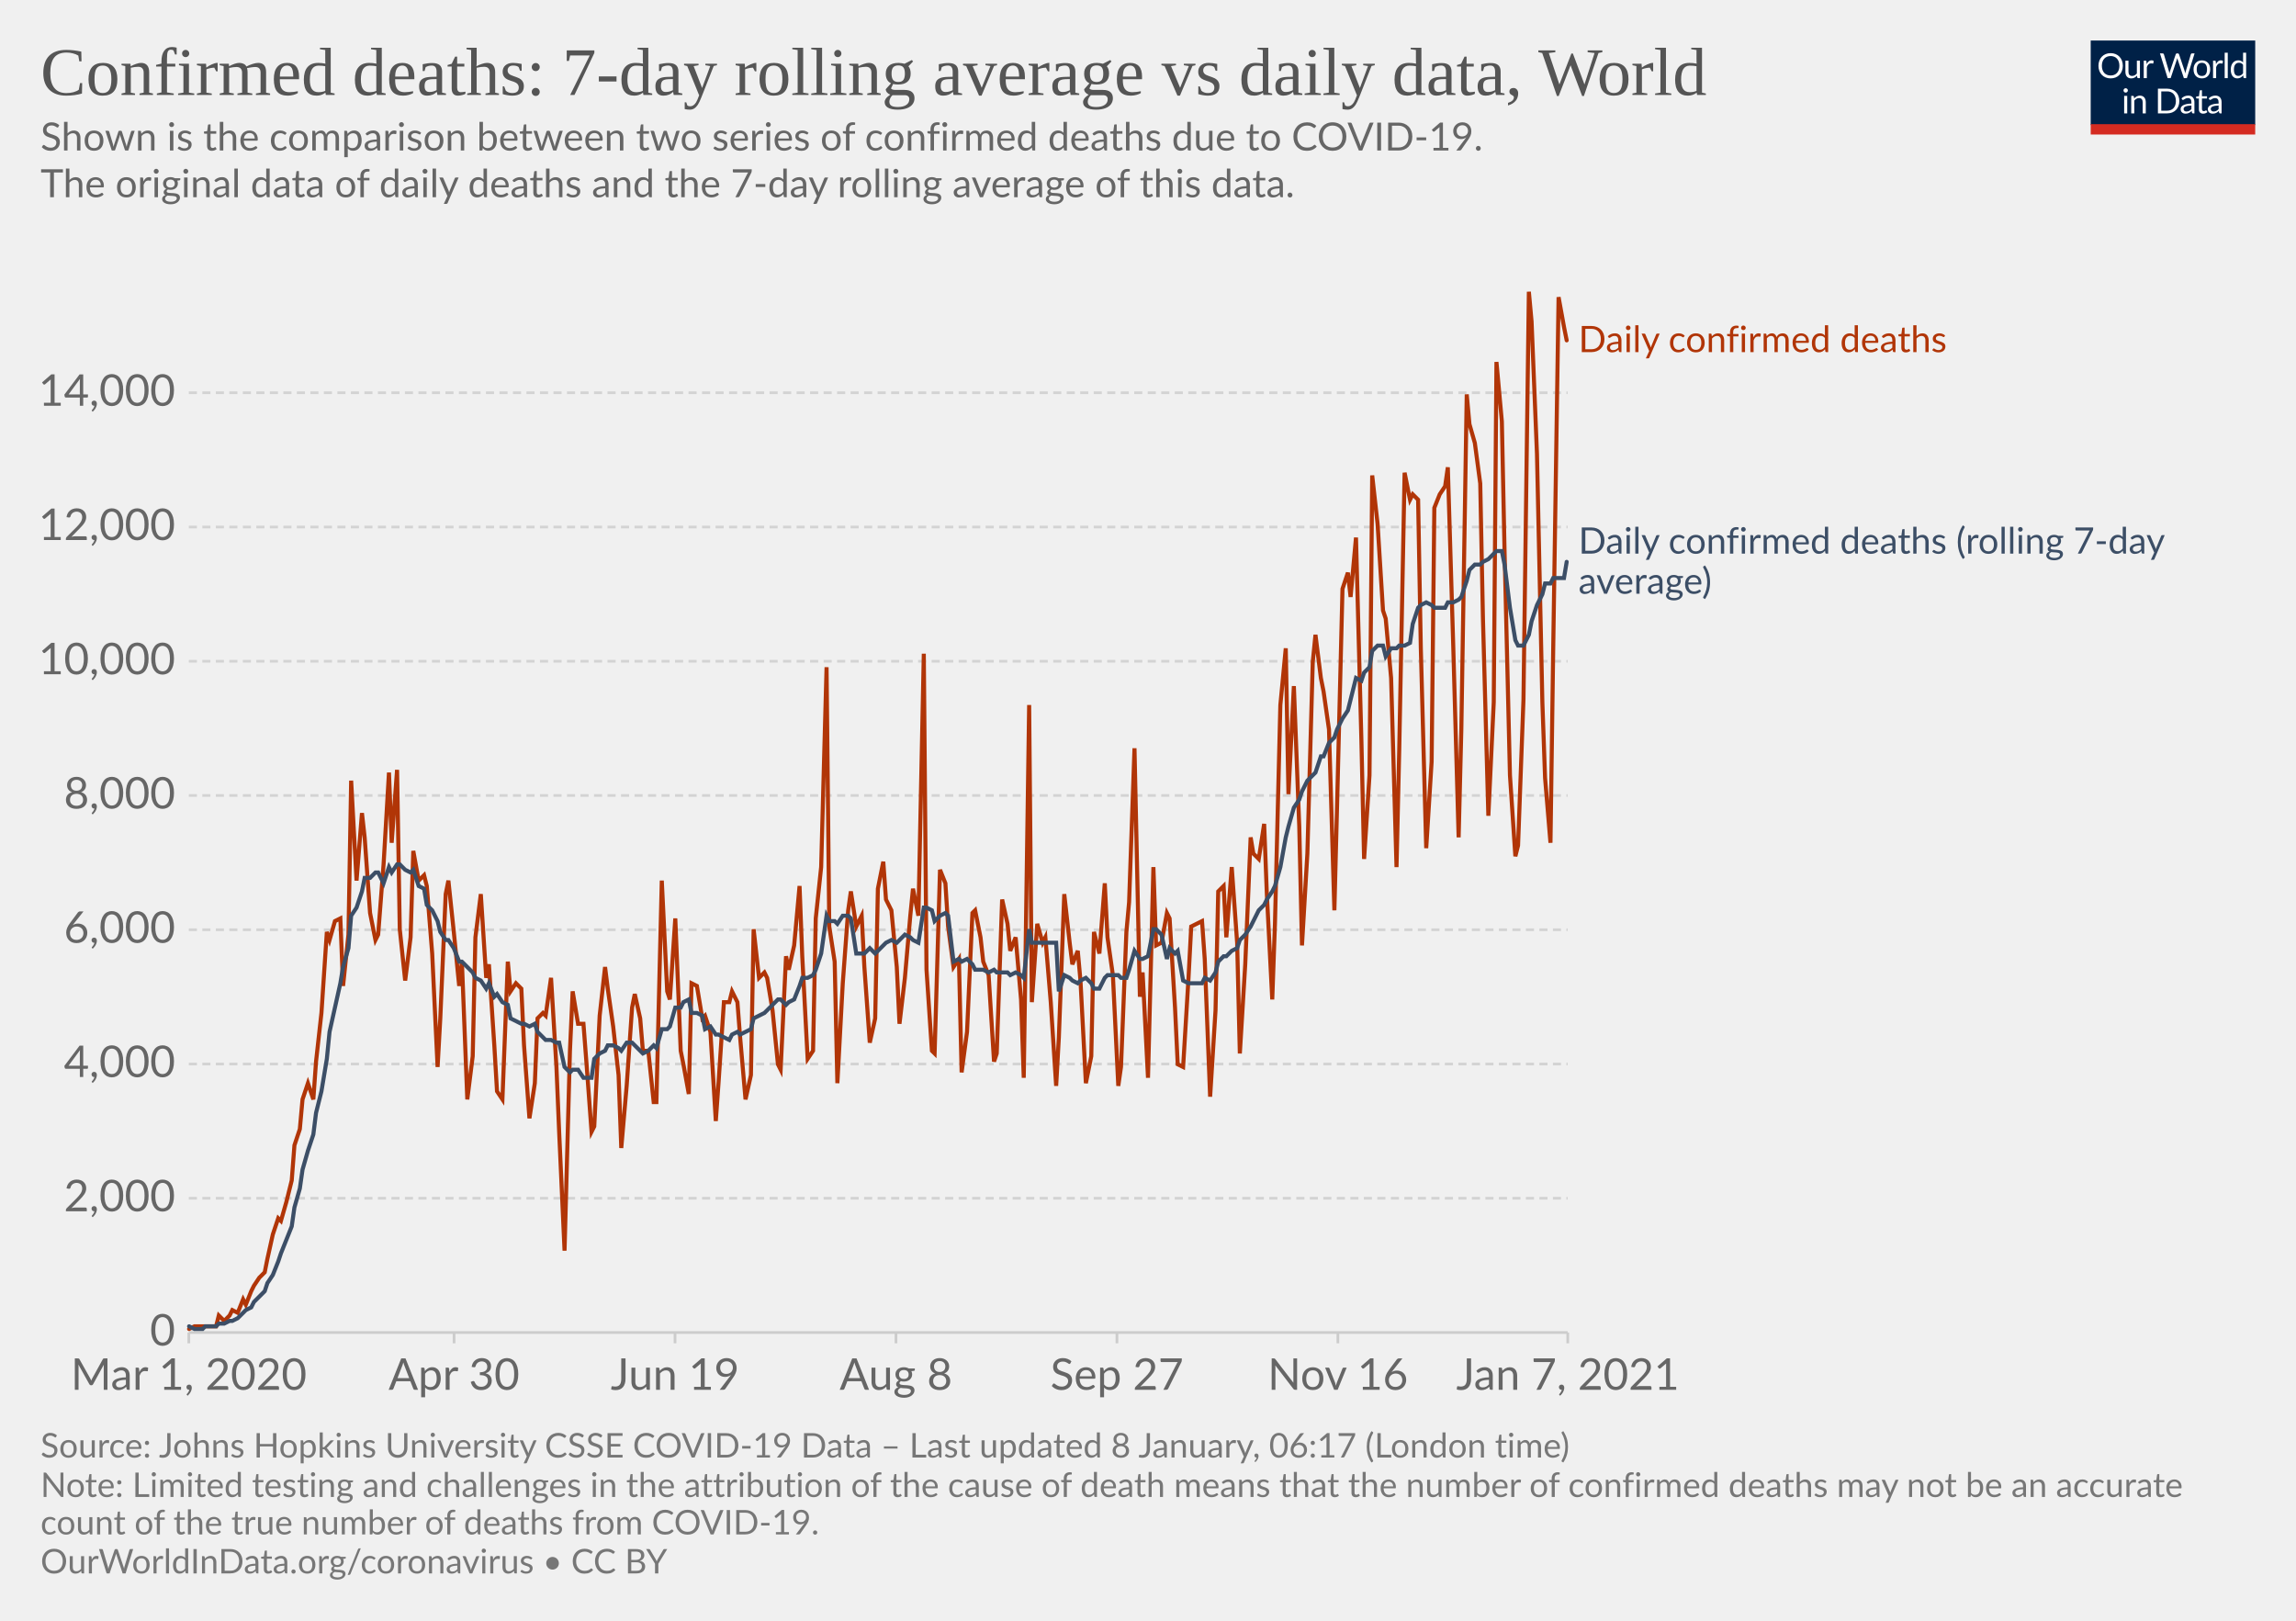
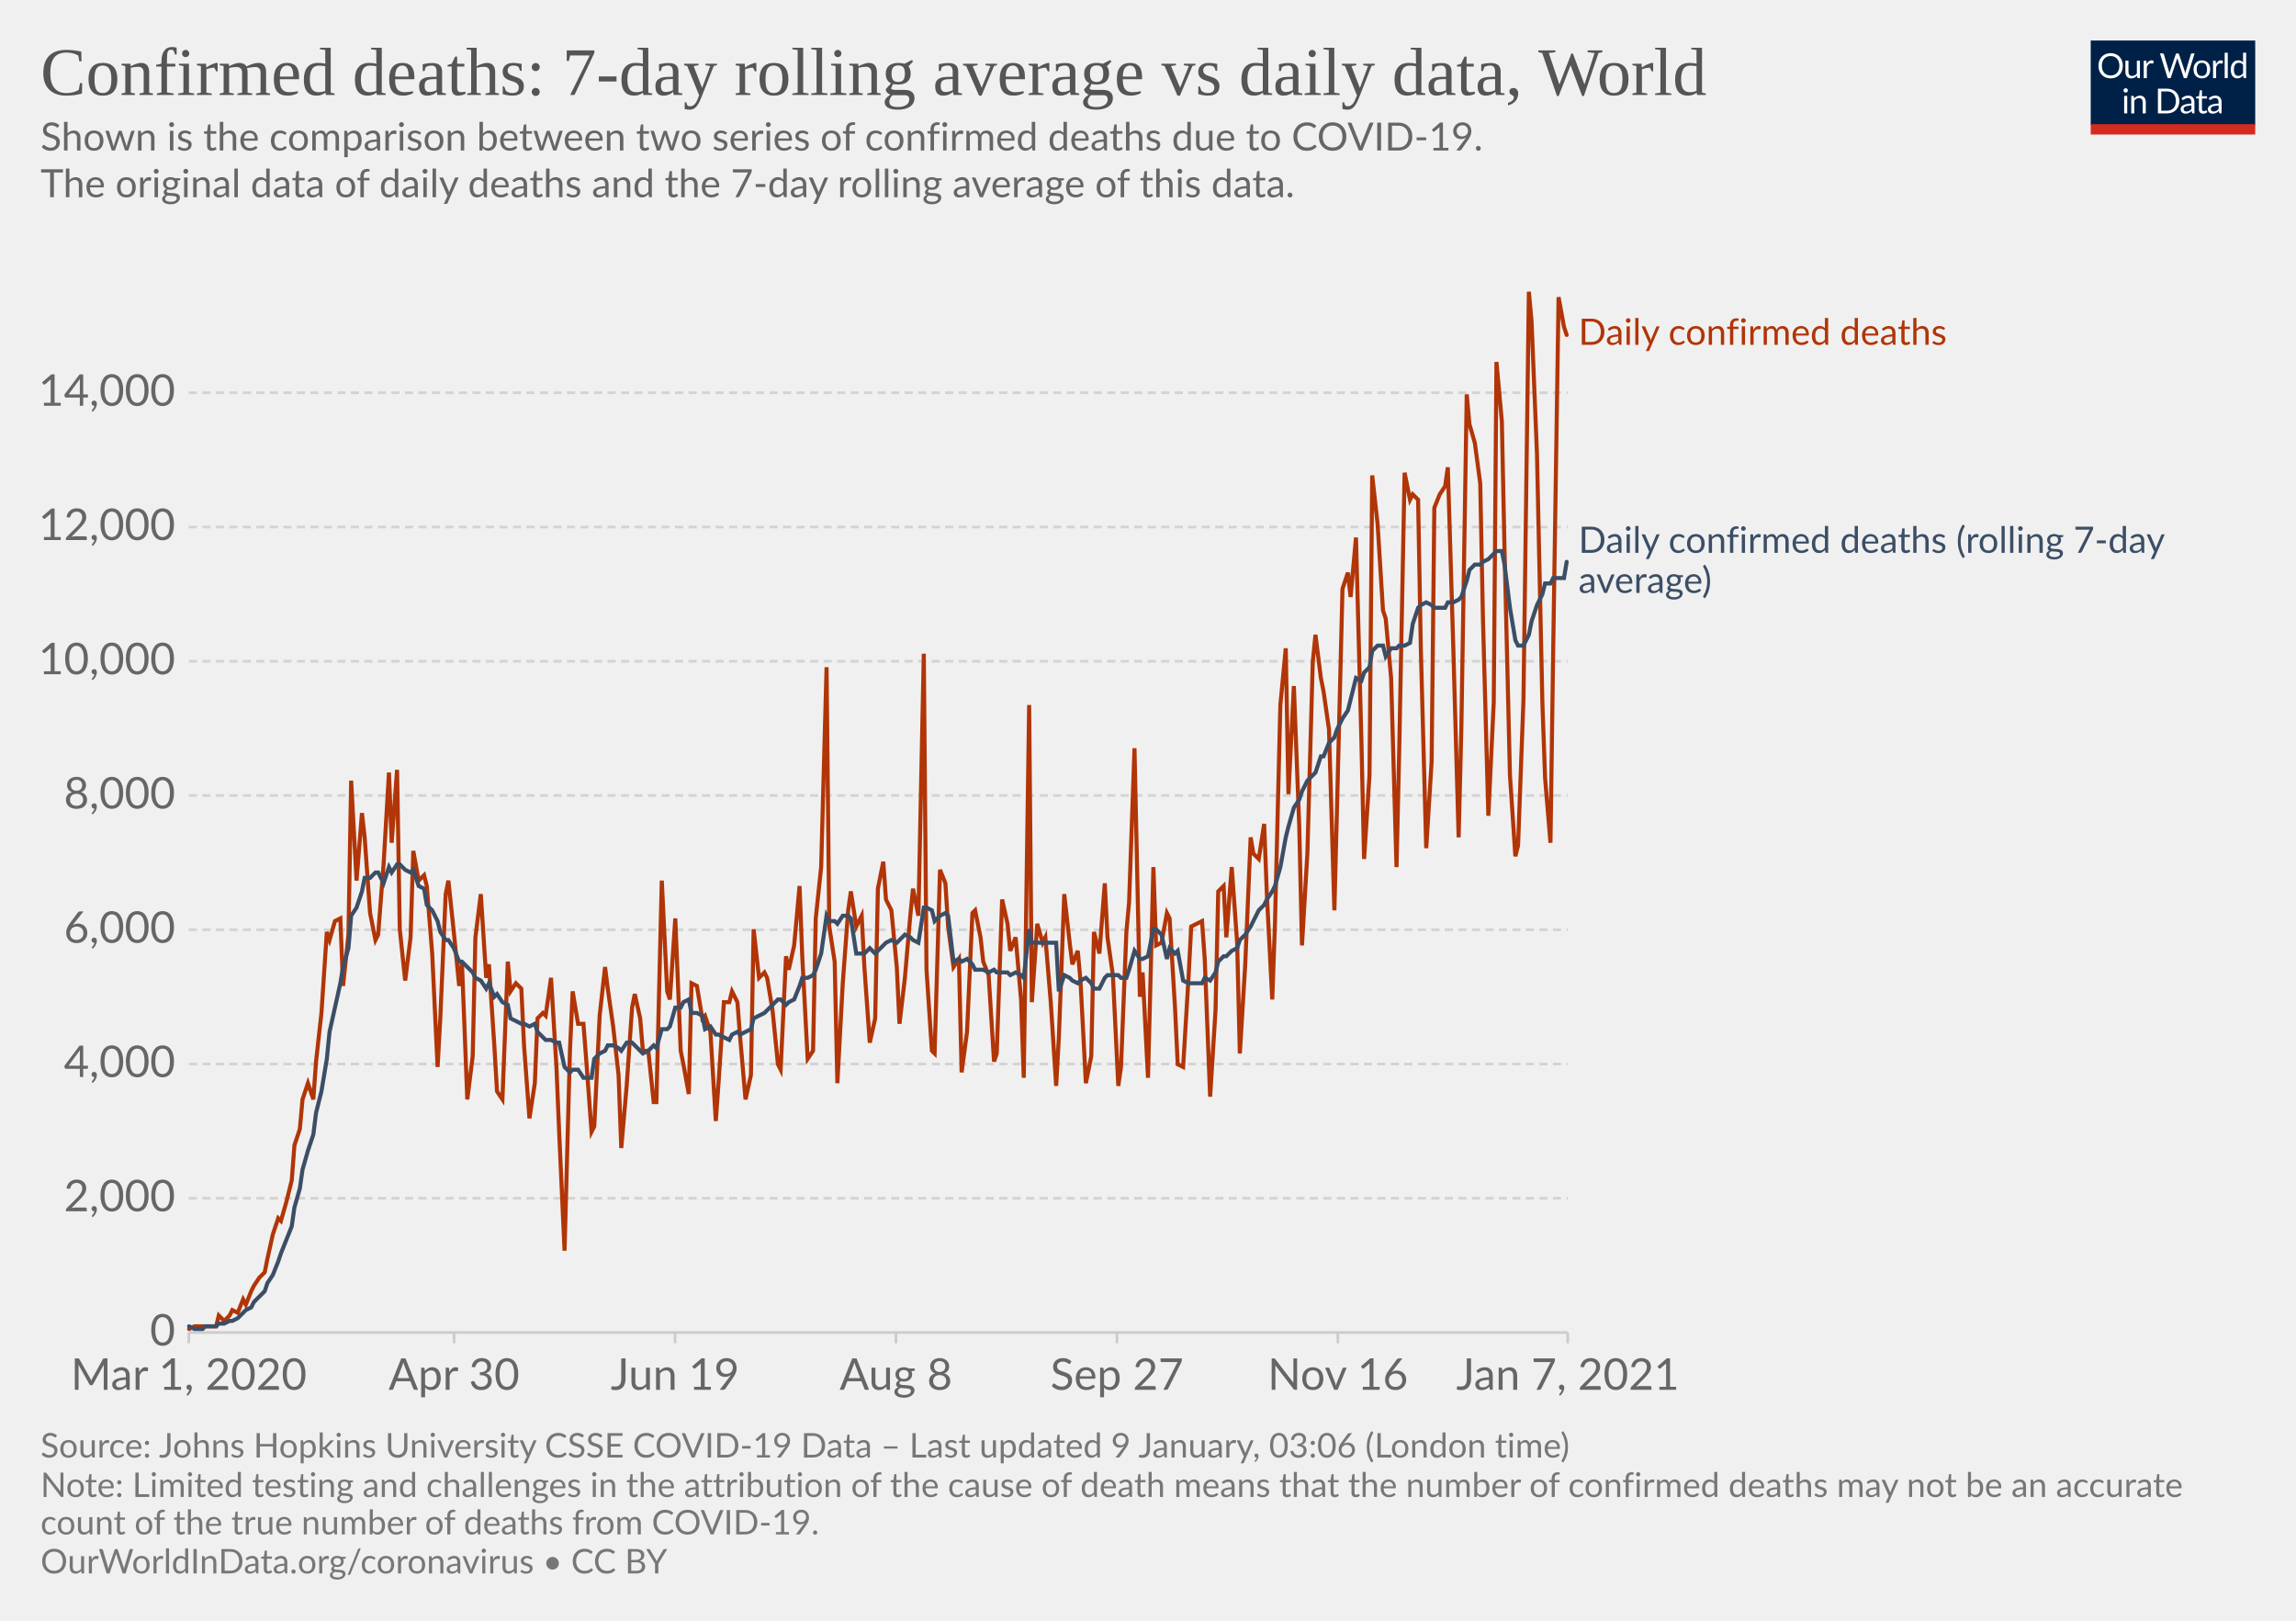
<svg xmlns="http://www.w3.org/2000/svg" version="1.1" style="background-color:#fff;-webkit-font-smoothing:antialiased" width="850" height="600" viewBox="0 0 850 600" font-family="Lato,'Helvetica Neue',Helvetica,Arial,sans-serif" font-size="18" text-rendering="optimizeLegibility">
  <g class="HeaderView">
    <g transform="matrix(.29 0 0 .29 774 15)">
      <svg width="210" height="120" viewBox="0 0 210 120" fill="none">
        <g clip-path="url(#clip0)">
          <path d="M0 0h210v107.89H0V0z" fill="#002147" />
          <path d="M40.98 32.25c0 2.36-.38 4.53-1.12 6.51a14.26 14.26 0 01-8.1 8.4c-1.9.78-4.02 1.17-6.34 1.17a16.6 16.6 0 01-6.33-1.17 14.31 14.31 0 01-8.08-8.4 18.29 18.29 0 01-1.12-6.51c0-2.36.38-4.53 1.12-6.5.75-1.97 1.8-3.67 3.17-5.1a14.32 14.32 0 014.9-3.34c1.92-.8 4.03-1.19 6.34-1.19 2.32 0 4.43.4 6.34 1.19 1.92.8 3.56 1.9 4.93 3.34a14.87 14.87 0 013.17 5.1 18.1 18.1 0 011.12 6.5zm-4.38 0c0-1.94-.26-3.68-.8-5.22a10.91 10.91 0 00-2.24-3.89 9.68 9.68 0 00-3.52-2.46 11.95 11.95 0 00-4.62-.86c-1.68 0-3.21.28-4.6.86a9.88 9.88 0 00-3.54 2.46 10.91 10.91 0 00-2.24 3.9c-.53 1.53-.8 3.27-.8 5.2 0 1.94.27 3.68.8 5.22a11.17 11.17 0 002.24 3.9 10.01 10.01 0 003.55 2.44c1.38.56 2.9.83 4.6.83s3.24-.27 4.61-.83a9.8 9.8 0 003.52-2.44 11.17 11.17 0 002.25-3.9c.53-1.54.8-3.28.8-5.21zm26.22-6.54V48H60.5c-.56 0-.9-.27-1.05-.81l-.31-2.4a12.45 12.45 0 01-3.26 2.6c-1.2.64-2.58.96-4.13.96-1.22 0-2.3-.2-3.24-.6a6.52 6.52 0 01-2.33-1.7 7.37 7.37 0 01-1.43-2.67c-.3-1.04-.46-2.2-.46-3.45V25.7h3.91v14.22c0 1.68.38 2.99 1.15 3.91.77.93 1.96 1.39 3.54 1.39 1.16 0 2.24-.27 3.23-.82a10.42 10.42 0 002.8-2.28V25.7h3.91zm8.61 4.47a9.94 9.94 0 012.6-3.56 5.64 5.64 0 013.76-1.3c.47 0 .92.05 1.34.15.44.1.83.27 1.17.49l-.3 2.92c-.09.37-.3.55-.66.55-.2 0-.5-.04-.9-.13a6.21 6.21 0 00-3.24.18 4.23 4.23 0 00-1.47.92c-.42.4-.81.9-1.17 1.5-.33.58-.64 1.26-.92 2.02V48H67.7V25.71h2.25c.42 0 .72.08.88.25.16.16.27.44.33.83l.26 3.39zm61.16-13.7L122.75 48h-3.82l-7.99-24.05a21.95 21.95 0 01-.42-1.58 38.36 38.36 0 01-.44 1.58L102.05 48h-3.83L88.4 16.47h3.54c.38 0 .7.1.95.29.26.2.43.43.5.73l6.52 21.9.28 1.28.29 1.46.3-1.46.38-1.27 7.41-21.91c.1-.25.26-.48.51-.69.27-.22.58-.33.95-.33h1.23c.38 0 .69.1.92.29a1.77 1.77 0 01.53.73l7.4 21.9a28.4 28.4 0 01.68 2.62 29.52 29.52 0 01.52-2.61l6.54-21.91a1.31 1.31 0 01.48-.7c.27-.21.58-.32.95-.32h3.32zm9.35 8.88c1.63 0 3.1.27 4.4.82a9.43 9.43 0 015.46 5.94c.5 1.4.74 2.98.74 4.73 0 1.76-.25 3.34-.74 4.75a9.43 9.43 0 01-5.46 5.92c-1.3.52-2.77.79-4.4.79-1.64 0-3.12-.27-4.44-.8a9.42 9.42 0 01-3.35-2.3c-.92-1-1.63-2.2-2.13-3.61-.49-1.41-.73-3-.73-4.75s.24-3.33.73-4.73c.5-1.43 1.2-2.64 2.13-3.63a9.4 9.4 0 013.35-2.31c1.32-.55 2.8-.82 4.44-.82zm0 19.89c2.2 0 3.84-.73 4.93-2.2 1.08-1.48 1.63-3.54 1.63-6.18 0-2.66-.55-4.72-1.63-6.2-1.09-1.49-2.73-2.23-4.93-2.23-1.12 0-2.09.2-2.93.57a5.71 5.71 0 00-2.06 1.65 7.5 7.5 0 00-1.24 2.67c-.26 1.04-.4 2.22-.4 3.54 0 2.64.55 4.7 1.64 6.18 1.1 1.47 2.76 2.2 4.99 2.2zm17.97-15.07a9.94 9.94 0 012.6-3.56 5.64 5.64 0 013.76-1.3c.47 0 .91.05 1.34.15.44.1.83.27 1.16.49l-.28 2.92c-.09.37-.31.55-.66.55-.2 0-.5-.04-.9-.13a6.2 6.2 0 00-3.24.18 4.23 4.23 0 00-1.47.92c-.43.4-.82.9-1.17 1.5a13.1 13.1 0 00-.92 2.02V48h-3.94V25.71h2.24c.43 0 .72.08.88.25.17.16.28.44.33.83l.27 3.39zm15.04-14.59V48h-3.92V15.6h3.92zm19.55 15.43a6.22 6.22 0 00-2.38-2.05 6.7 6.7 0 00-2.86-.6c-2.07 0-3.66.75-4.77 2.23-1.12 1.48-1.68 3.6-1.68 6.33 0 1.46.13 2.7.38 3.74a7.29 7.29 0 001.1 2.56 4.35 4.35 0 001.78 1.45c.7.3 1.5.46 2.4.46 1.29 0 2.41-.3 3.36-.88a9.6 9.6 0 002.67-2.49V31.02zm3.91-15.43V48h-2.33c-.56 0-.9-.27-1.06-.81l-.35-2.71a12.13 12.13 0 01-3.25 2.77 8.28 8.28 0 01-4.23 1.06 7.31 7.31 0 01-6.14-2.9c-.73-.96-1.3-2.15-1.69-3.57a18.35 18.35 0 01.07-9.48 11.29 11.29 0 011.89-3.7 8.7 8.7 0 017.06-3.34 7.96 7.96 0 016.12 2.62V15.59h3.91zM46.61 70.71V93H42.7V70.71h3.91zm.84-7c0 .39-.08.75-.24 1.09a2.81 2.81 0 01-1.52 1.47 2.67 2.67 0 01-2.16 0 2.9 2.9 0 01-1.45-1.47 2.67 2.67 0 010-2.16c.15-.35.35-.65.6-.9.25-.27.53-.47.85-.62a2.67 2.67 0 012.16 0c.35.15.65.35.9.62.27.25.47.55.62.9.16.34.24.7.24 1.08zm7.97 10.24c.49-.54 1-1.04 1.54-1.48a9.85 9.85 0 013.66-1.84 8.96 8.96 0 015.43.35c.94.4 1.72.97 2.33 1.71a7.36 7.36 0 011.43 2.67c.32 1.04.49 2.19.49 3.45V93h-3.94V78.81c0-1.69-.4-3-1.17-3.92-.76-.93-1.93-1.4-3.5-1.4a6.6 6.6 0 00-3.25.83c-1 .56-1.92 1.31-2.77 2.27V93h-3.94V70.71h2.35c.56 0 .9.28 1.04.82l.3 2.42zm57.7 3.3c0 2.36-.37 4.5-1.11 6.44a14.3 14.3 0 01-3.17 4.98 14.1 14.1 0 01-4.93 3.2c-1.9.76-4.02 1.13-6.33 1.13H85.8V61.47h11.77c2.31 0 4.42.39 6.33 1.15a13.8 13.8 0 018.1 8.18 17.75 17.75 0 011.12 6.45zm-4.37 0c0-1.94-.26-3.67-.8-5.2a10.94 10.94 0 00-2.23-3.87 9.57 9.57 0 00-3.53-2.42 12.23 12.23 0 00-4.61-.83h-7.5v24.62h7.5c1.7 0 3.24-.28 4.61-.84a9.7 9.7 0 003.53-2.4 10.94 10.94 0 002.24-3.87c.53-1.53.8-3.26.8-5.2zm19.8 5.72c-1.8.06-3.34.2-4.62.44-1.26.22-2.3.51-3.1.88-.8.36-1.37.8-1.74 1.3-.35.5-.53 1.05-.53 1.67 0 .58.1 1.1.3 1.52a3 3 0 00.76 1.05c.34.27.73.46 1.17.6a6.13 6.13 0 001.45.17 7.28 7.28 0 003.5-.81 11.95 11.95 0 002.82-2.2v-4.62zm-12.65-9.11a12.73 12.73 0 013.98-2.66c1.43-.59 3-.88 4.73-.88 1.25 0 2.36.2 3.33.61a6.81 6.81 0 013.94 4.38c.33 1.04.5 2.19.5 3.43V93h-1.74a1.8 1.8 0 01-.88-.18c-.2-.13-.36-.38-.48-.74l-.44-2.12-1.72 1.46a9.48 9.48 0 01-3.74 1.7c-.69.15-1.46.23-2.3.23-.87 0-1.69-.12-2.45-.35a5.34 5.34 0 01-3.34-2.93 6.64 6.64 0 01-.49-2.64c0-.88.25-1.72.73-2.53a6.33 6.33 0 012.35-2.17c1.09-.63 2.5-1.15 4.25-1.54 1.75-.41 3.89-.65 6.42-.7v-1.75c0-1.73-.37-3.03-1.12-3.91-.75-.9-1.84-1.34-3.28-1.34-.97 0-1.78.12-2.44.37-.64.23-1.2.5-1.7.81l-1.23.82c-.33.23-.67.35-1 .35-.27 0-.5-.07-.69-.2a2.1 2.1 0 01-.48-.53l-.7-1.25zm27.67 19.5c-1.76 0-3.12-.5-4.07-1.48-.94-.98-1.41-2.4-1.41-4.25V74h-2.68a.9.9 0 01-.6-.2c-.16-.14-.24-.36-.24-.66v-1.56l3.65-.46.9-6.89a.9.9 0 01.29-.52.88.88 0 01.62-.22H142v7.67h6.44V74H142v13.38c0 .94.22 1.63.68 2.09.45.45 1.04.68 1.76.68a3.21 3.21 0 001.85-.53l.55-.35c.16-.12.3-.18.41-.18.2 0 .4.13.55.38l1.15 1.87a7.45 7.45 0 01-2.44 1.5 8.53 8.53 0 01-2.95.52zm19.68-10.4c-1.8.07-3.34.21-4.62.45-1.26.22-2.3.51-3.1.88-.8.36-1.37.8-1.74 1.3-.35.5-.53 1.05-.53 1.67 0 .58.1 1.1.3 1.52a2.9 2.9 0 00.76 1.05c.34.27.73.46 1.17.6a6.13 6.13 0 001.45.17 7.3 7.3 0 003.5-.81 12.04 12.04 0 002.82-2.2v-4.62zm-12.65-9.1a12.72 12.72 0 013.99-2.66c1.42-.59 3-.88 4.72-.88 1.25 0 2.36.2 3.33.61a6.81 6.81 0 013.94 4.38c.33 1.04.5 2.19.5 3.43V93h-1.74a1.8 1.8 0 01-.88-.18c-.2-.13-.36-.38-.48-.74l-.44-2.12-1.72 1.46a9.48 9.48 0 01-3.74 1.7c-.69.15-1.46.23-2.3.23-.87 0-1.69-.12-2.45-.35a5.33 5.33 0 01-3.34-2.93 6.62 6.62 0 01-.49-2.64c0-.88.25-1.72.73-2.53a6.33 6.33 0 012.35-2.17c1.09-.63 2.5-1.15 4.25-1.54a31.2 31.2 0 016.42-.7v-1.75c0-1.73-.37-3.03-1.12-3.91-.75-.9-1.84-1.34-3.28-1.34-.97 0-1.78.12-2.44.37-.64.23-1.2.5-1.7.81l-1.22.82c-.34.23-.68.35-1.02.35-.26 0-.49-.07-.68-.2a1.88 1.88 0 01-.48-.53l-.7-1.25zM40.98 32.25c0 2.36-.38 4.53-1.12 6.51a14.26 14.26 0 01-8.1 8.4c-1.9.78-4.02 1.17-6.34 1.17a16.6 16.6 0 01-6.33-1.17 14.31 14.31 0 01-8.08-8.4 18.29 18.29 0 01-1.12-6.51c0-2.36.38-4.53 1.12-6.5.75-1.97 1.8-3.67 3.17-5.1a14.32 14.32 0 014.9-3.34c1.92-.8 4.03-1.19 6.34-1.19 2.32 0 4.43.4 6.34 1.19 1.92.8 3.56 1.9 4.93 3.34a14.87 14.87 0 013.17 5.1 18.1 18.1 0 011.12 6.5zm-4.38 0c0-1.94-.26-3.68-.8-5.22a10.91 10.91 0 00-2.24-3.89 9.68 9.68 0 00-3.52-2.46 11.95 11.95 0 00-4.62-.86c-1.68 0-3.21.28-4.6.86a9.88 9.88 0 00-3.54 2.46 10.91 10.91 0 00-2.24 3.9c-.53 1.53-.8 3.27-.8 5.2 0 1.94.27 3.68.8 5.22a11.17 11.17 0 002.24 3.9 10.01 10.01 0 003.55 2.44c1.38.56 2.9.83 4.6.83s3.24-.27 4.61-.83a9.8 9.8 0 003.52-2.44 11.17 11.17 0 002.25-3.9c.53-1.54.8-3.28.8-5.21zm26.22-6.54V48H60.5c-.56 0-.9-.27-1.05-.81l-.31-2.4a12.45 12.45 0 01-3.26 2.6c-1.2.64-2.58.96-4.13.96-1.22 0-2.3-.2-3.24-.6a6.52 6.52 0 01-2.33-1.7 7.37 7.37 0 01-1.43-2.67c-.3-1.04-.46-2.2-.46-3.45V25.7h3.91v14.22c0 1.68.38 2.99 1.15 3.91.77.93 1.96 1.39 3.54 1.39 1.16 0 2.24-.27 3.23-.82a10.42 10.42 0 002.8-2.28V25.7h3.91zm8.61 4.47a9.94 9.94 0 012.6-3.56 5.64 5.64 0 013.76-1.3c.47 0 .92.05 1.34.15.44.1.83.27 1.17.49l-.3 2.92c-.09.37-.3.55-.66.55-.2 0-.5-.04-.9-.13a6.21 6.21 0 00-3.24.18 4.23 4.23 0 00-1.47.92c-.42.4-.81.9-1.17 1.5-.33.58-.64 1.26-.92 2.02V48H67.7V25.71h2.25c.42 0 .72.08.88.25.16.16.27.44.33.83l.26 3.39zm61.16-13.7L122.75 48h-3.82l-7.99-24.05a21.95 21.95 0 01-.42-1.58 38.36 38.36 0 01-.44 1.58L102.05 48h-3.83L88.4 16.47h3.54c.38 0 .7.1.95.29.26.2.43.43.5.73l6.52 21.9.28 1.28.29 1.46.3-1.46.38-1.27 7.41-21.91c.1-.25.26-.48.51-.69.27-.22.58-.33.95-.33h1.23c.38 0 .69.1.92.29a1.77 1.77 0 01.53.73l7.4 21.9a28.4 28.4 0 01.68 2.62 29.52 29.52 0 01.52-2.61l6.54-21.91a1.31 1.31 0 01.48-.7c.27-.21.58-.32.95-.32h3.32zm9.35 8.88c1.63 0 3.1.27 4.4.82a9.43 9.43 0 015.46 5.94c.5 1.4.74 2.98.74 4.73 0 1.76-.25 3.34-.74 4.75a9.43 9.43 0 01-5.46 5.92c-1.3.52-2.77.79-4.4.79-1.64 0-3.12-.27-4.44-.8a9.42 9.42 0 01-3.35-2.3c-.92-1-1.63-2.2-2.13-3.61-.49-1.41-.73-3-.73-4.75s.24-3.33.73-4.73c.5-1.43 1.2-2.64 2.13-3.63a9.4 9.4 0 013.35-2.31c1.32-.55 2.8-.82 4.44-.82zm0 19.89c2.2 0 3.84-.73 4.93-2.2 1.08-1.48 1.63-3.54 1.63-6.18 0-2.66-.55-4.72-1.63-6.2-1.09-1.49-2.73-2.23-4.93-2.23-1.12 0-2.09.2-2.93.57a5.71 5.71 0 00-2.06 1.65 7.5 7.5 0 00-1.24 2.67c-.26 1.04-.4 2.22-.4 3.54 0 2.64.55 4.7 1.64 6.18 1.1 1.47 2.76 2.2 4.99 2.2zm17.97-15.07a9.94 9.94 0 012.6-3.56 5.64 5.64 0 013.76-1.3c.47 0 .91.05 1.34.15.44.1.83.27 1.16.49l-.28 2.92c-.09.37-.31.55-.66.55-.2 0-.5-.04-.9-.13a6.2 6.2 0 00-3.24.18 4.23 4.23 0 00-1.47.92c-.43.4-.82.9-1.17 1.5a13.1 13.1 0 00-.92 2.02V48h-3.94V25.71h2.24c.43 0 .72.08.88.25.17.16.28.44.33.83l.27 3.39zm15.04-14.59V48h-3.92V15.6h3.92zm19.55 15.43a6.22 6.22 0 00-2.38-2.05 6.7 6.7 0 00-2.86-.6c-2.07 0-3.66.75-4.77 2.23-1.12 1.48-1.68 3.6-1.68 6.33 0 1.46.13 2.7.38 3.74a7.29 7.29 0 001.1 2.56 4.35 4.35 0 001.78 1.45c.7.3 1.5.46 2.4.46 1.29 0 2.41-.3 3.36-.88a9.6 9.6 0 002.67-2.49V31.02zm3.91-15.43V48h-2.33c-.56 0-.9-.27-1.06-.81l-.35-2.71a12.13 12.13 0 01-3.25 2.77 8.28 8.28 0 01-4.23 1.06 7.31 7.31 0 01-6.14-2.9c-.73-.96-1.3-2.15-1.69-3.57a18.35 18.35 0 01.07-9.48 11.29 11.29 0 011.89-3.7 8.7 8.7 0 017.06-3.34 7.96 7.96 0 016.12 2.62V15.59h3.91zM46.61 70.71V93H42.7V70.71h3.91zm.84-7c0 .39-.08.75-.24 1.09a2.81 2.81 0 01-1.52 1.47 2.67 2.67 0 01-2.16 0 2.9 2.9 0 01-1.45-1.47 2.67 2.67 0 010-2.16c.15-.35.35-.65.6-.9.25-.27.53-.47.85-.62a2.67 2.67 0 012.16 0c.35.15.65.35.9.62.27.25.47.55.62.9.16.34.24.7.24 1.08zm7.97 10.24c.49-.54 1-1.04 1.54-1.48a9.85 9.85 0 013.66-1.84 8.96 8.96 0 015.43.35c.94.4 1.72.97 2.33 1.71a7.36 7.36 0 011.43 2.67c.32 1.04.49 2.19.49 3.45V93h-3.94V78.81c0-1.69-.4-3-1.17-3.92-.76-.93-1.93-1.4-3.5-1.4a6.6 6.6 0 00-3.25.83c-1 .56-1.92 1.31-2.77 2.27V93h-3.94V70.71h2.35c.56 0 .9.28 1.04.82l.3 2.42zm57.7 3.3c0 2.36-.37 4.5-1.11 6.44a14.3 14.3 0 01-3.17 4.98 14.1 14.1 0 01-4.93 3.2c-1.9.76-4.02 1.13-6.33 1.13H85.8V61.47h11.77c2.31 0 4.42.39 6.33 1.15a13.8 13.8 0 018.1 8.18 17.75 17.75 0 011.12 6.45zm-4.37 0c0-1.94-.26-3.67-.8-5.2a10.94 10.94 0 00-2.23-3.87 9.57 9.57 0 00-3.53-2.42 12.23 12.23 0 00-4.61-.83h-7.5v24.62h7.5c1.7 0 3.24-.28 4.61-.84a9.7 9.7 0 003.53-2.4 10.94 10.94 0 002.24-3.87c.53-1.53.8-3.26.8-5.2zm19.8 5.72c-1.8.06-3.34.2-4.62.44-1.26.22-2.3.51-3.1.88-.8.36-1.37.8-1.74 1.3-.35.5-.53 1.05-.53 1.67 0 .58.1 1.1.3 1.52a3 3 0 00.76 1.05c.34.27.73.46 1.17.6a6.13 6.13 0 001.45.17 7.28 7.28 0 003.5-.81 11.95 11.95 0 002.82-2.2v-4.62zm-12.65-9.11a12.73 12.73 0 013.98-2.66c1.43-.59 3-.88 4.73-.88 1.25 0 2.36.2 3.33.61a6.81 6.81 0 013.94 4.38c.33 1.04.5 2.19.5 3.43V93h-1.74a1.8 1.8 0 01-.88-.18c-.2-.13-.36-.38-.48-.74l-.44-2.12-1.72 1.46a9.48 9.48 0 01-3.74 1.7c-.69.15-1.46.23-2.3.23-.87 0-1.69-.12-2.45-.35a5.34 5.34 0 01-3.34-2.93 6.64 6.64 0 01-.49-2.64c0-.88.25-1.72.73-2.53a6.33 6.33 0 012.35-2.17c1.09-.63 2.5-1.15 4.25-1.54 1.75-.41 3.89-.65 6.42-.7v-1.75c0-1.73-.37-3.03-1.12-3.91-.75-.9-1.84-1.34-3.28-1.34-.97 0-1.78.12-2.44.37-.64.23-1.2.5-1.7.81l-1.23.82c-.33.23-.67.35-1 .35-.27 0-.5-.07-.69-.2a2.1 2.1 0 01-.48-.53l-.7-1.25zm27.67 19.5c-1.76 0-3.12-.5-4.07-1.48-.94-.98-1.41-2.4-1.41-4.25V74h-2.68a.9.9 0 01-.6-.2c-.16-.14-.24-.36-.24-.66v-1.56l3.65-.46.9-6.89a.9.9 0 01.29-.52.88.88 0 01.62-.22H142v7.67h6.44V74H142v13.38c0 .94.22 1.63.68 2.09.45.45 1.04.68 1.76.68a3.21 3.21 0 001.85-.53l.55-.35c.16-.12.3-.18.41-.18.2 0 .4.13.55.38l1.15 1.87a7.45 7.45 0 01-2.44 1.5 8.53 8.53 0 01-2.95.52zm19.68-10.4c-1.8.07-3.34.21-4.62.45-1.26.22-2.3.51-3.1.88-.8.36-1.37.8-1.74 1.3-.35.5-.53 1.05-.53 1.67 0 .58.1 1.1.3 1.52a2.9 2.9 0 00.76 1.05c.34.27.73.46 1.17.6a6.13 6.13 0 001.45.17 7.3 7.3 0 003.5-.81 12.04 12.04 0 002.82-2.2v-4.62zm-12.65-9.1a12.72 12.72 0 013.99-2.66c1.42-.59 3-.88 4.72-.88 1.25 0 2.36.2 3.33.61a6.81 6.81 0 013.94 4.38c.33 1.04.5 2.19.5 3.43V93h-1.74a1.8 1.8 0 01-.88-.18c-.2-.13-.36-.38-.48-.74l-.44-2.12-1.72 1.46a9.48 9.48 0 01-3.74 1.7c-.69.15-1.46.23-2.3.23-.87 0-1.69-.12-2.45-.35a5.33 5.33 0 01-3.34-2.93 6.62 6.62 0 01-.49-2.64c0-.88.25-1.72.73-2.53a6.33 6.33 0 012.35-2.17c1.09-.63 2.5-1.15 4.25-1.54a31.2 31.2 0 016.42-.7v-1.75c0-1.73-.37-3.03-1.12-3.91-.75-.9-1.84-1.34-3.28-1.34-.97 0-1.78.12-2.44.37-.64.23-1.2.5-1.7.81l-1.22.82c-.34.23-.68.35-1.02.35-.26 0-.49-.07-.68-.2a1.88 1.88 0 01-.48-.53l-.7-1.25zM40.98 32.25c0 2.36-.38 4.53-1.12 6.51a14.26 14.26 0 01-8.1 8.4c-1.9.78-4.02 1.17-6.34 1.17a16.6 16.6 0 01-6.33-1.17 14.31 14.31 0 01-8.08-8.4 18.29 18.29 0 01-1.12-6.51c0-2.36.38-4.53 1.12-6.5.75-1.97 1.8-3.67 3.17-5.1a14.32 14.32 0 014.9-3.34c1.92-.8 4.03-1.19 6.34-1.19 2.32 0 4.43.4 6.34 1.19 1.92.8 3.56 1.9 4.93 3.34a14.87 14.87 0 013.17 5.1 18.1 18.1 0 011.12 6.5zm-4.38 0c0-1.94-.26-3.68-.8-5.22a10.91 10.91 0 00-2.24-3.89 9.68 9.68 0 00-3.52-2.46 11.95 11.95 0 00-4.62-.86c-1.68 0-3.21.28-4.6.86a9.88 9.88 0 00-3.54 2.46 10.91 10.91 0 00-2.24 3.9c-.53 1.53-.8 3.27-.8 5.2 0 1.94.27 3.68.8 5.22a11.17 11.17 0 002.24 3.9 10.01 10.01 0 003.55 2.44c1.38.56 2.9.83 4.6.83s3.24-.27 4.61-.83a9.8 9.8 0 003.52-2.44 11.17 11.17 0 002.25-3.9c.53-1.54.8-3.28.8-5.21zm26.22-6.54V48H60.5c-.56 0-.9-.27-1.05-.81l-.31-2.4a12.45 12.45 0 01-3.26 2.6c-1.2.64-2.58.96-4.13.96-1.22 0-2.3-.2-3.24-.6a6.52 6.52 0 01-2.33-1.7 7.37 7.37 0 01-1.43-2.67c-.3-1.04-.46-2.2-.46-3.45V25.7h3.91v14.22c0 1.68.38 2.99 1.15 3.91.77.93 1.96 1.39 3.54 1.39 1.16 0 2.24-.27 3.23-.82a10.42 10.42 0 002.8-2.28V25.7h3.91zm8.61 4.47a9.94 9.94 0 012.6-3.56 5.64 5.64 0 013.76-1.3c.47 0 .92.05 1.34.15.44.1.83.27 1.17.49l-.3 2.92c-.09.37-.3.55-.66.55-.2 0-.5-.04-.9-.13a6.21 6.21 0 00-3.24.18 4.23 4.23 0 00-1.47.92c-.42.4-.81.9-1.17 1.5-.33.58-.64 1.26-.92 2.02V48H67.7V25.71h2.25c.42 0 .72.08.88.25.16.16.27.44.33.83l.26 3.39zm61.16-13.7L122.75 48h-3.82l-7.99-24.05a21.95 21.95 0 01-.42-1.58 38.36 38.36 0 01-.44 1.58L102.05 48h-3.83L88.4 16.47h3.54c.38 0 .7.1.95.29.26.2.43.43.5.73l6.52 21.9.28 1.28.29 1.46.3-1.46.38-1.27 7.41-21.91c.1-.25.26-.48.51-.69.27-.22.58-.33.95-.33h1.23c.38 0 .69.1.92.29a1.77 1.77 0 01.53.73l7.4 21.9a28.4 28.4 0 01.68 2.62 29.52 29.52 0 01.52-2.61l6.54-21.91a1.31 1.31 0 01.48-.7c.27-.21.58-.32.95-.32h3.32zm9.35 8.88c1.63 0 3.1.27 4.4.82a9.43 9.43 0 015.46 5.94c.5 1.4.74 2.98.74 4.73 0 1.76-.25 3.34-.74 4.75a9.43 9.43 0 01-5.46 5.92c-1.3.52-2.77.79-4.4.79-1.64 0-3.12-.27-4.44-.8a9.42 9.42 0 01-3.35-2.3c-.92-1-1.63-2.2-2.13-3.61-.49-1.41-.73-3-.73-4.75s.24-3.33.73-4.73c.5-1.43 1.2-2.64 2.13-3.63a9.4 9.4 0 013.35-2.31c1.32-.55 2.8-.82 4.44-.82zm0 19.89c2.2 0 3.84-.73 4.93-2.2 1.08-1.48 1.63-3.54 1.63-6.18 0-2.66-.55-4.72-1.63-6.2-1.09-1.49-2.73-2.23-4.93-2.23-1.12 0-2.09.2-2.93.57a5.71 5.71 0 00-2.06 1.65 7.5 7.5 0 00-1.24 2.67c-.26 1.04-.4 2.22-.4 3.54 0 2.64.55 4.7 1.64 6.18 1.1 1.47 2.76 2.2 4.99 2.2zm17.97-15.07a9.94 9.94 0 012.6-3.56 5.64 5.64 0 013.76-1.3c.47 0 .91.05 1.34.15.44.1.83.27 1.16.49l-.28 2.92c-.09.37-.31.55-.66.55-.2 0-.5-.04-.9-.13a6.2 6.2 0 00-3.24.18 4.23 4.23 0 00-1.47.92c-.43.4-.82.9-1.17 1.5a13.1 13.1 0 00-.92 2.02V48h-3.94V25.71h2.24c.43 0 .72.08.88.25.17.16.28.44.33.83l.27 3.39zm15.04-14.59V48h-3.92V15.6h3.92zm19.55 15.43a6.22 6.22 0 00-2.38-2.05 6.7 6.7 0 00-2.86-.6c-2.07 0-3.66.75-4.77 2.23-1.12 1.48-1.68 3.6-1.68 6.33 0 1.46.13 2.7.38 3.74a7.29 7.29 0 001.1 2.56 4.35 4.35 0 001.78 1.45c.7.3 1.5.46 2.4.46 1.29 0 2.41-.3 3.36-.88a9.6 9.6 0 002.67-2.49V31.02zm3.91-15.43V48h-2.33c-.56 0-.9-.27-1.06-.81l-.35-2.71a12.13 12.13 0 01-3.25 2.77 8.28 8.28 0 01-4.23 1.06 7.31 7.31 0 01-6.14-2.9c-.73-.96-1.3-2.15-1.69-3.57a18.35 18.35 0 01.07-9.48 11.29 11.29 0 011.89-3.7 8.7 8.7 0 017.06-3.34 7.96 7.96 0 016.12 2.62V15.59h3.91zM46.61 70.71V93H42.7V70.71h3.91zm.84-7c0 .39-.08.75-.24 1.09a2.81 2.81 0 01-1.52 1.47 2.67 2.67 0 01-2.16 0 2.9 2.9 0 01-1.45-1.47 2.67 2.67 0 010-2.16c.15-.35.35-.65.6-.9.25-.27.53-.47.85-.62a2.67 2.67 0 012.16 0c.35.15.65.35.9.62.27.25.47.55.62.9.16.34.24.7.24 1.08zm7.97 10.24c.49-.54 1-1.04 1.54-1.48a9.85 9.85 0 013.66-1.84 8.96 8.96 0 015.43.35c.94.4 1.72.97 2.33 1.71a7.36 7.36 0 011.43 2.67c.32 1.04.49 2.19.49 3.45V93h-3.94V78.81c0-1.69-.4-3-1.17-3.92-.76-.93-1.93-1.4-3.5-1.4a6.6 6.6 0 00-3.25.83c-1 .56-1.92 1.31-2.77 2.27V93h-3.94V70.71h2.35c.56 0 .9.28 1.04.82l.3 2.42zm57.7 3.3c0 2.36-.37 4.5-1.11 6.44a14.3 14.3 0 01-3.17 4.98 14.1 14.1 0 01-4.93 3.2c-1.9.76-4.02 1.13-6.33 1.13H85.8V61.47h11.77c2.31 0 4.42.39 6.33 1.15a13.8 13.8 0 018.1 8.18 17.75 17.75 0 011.12 6.45zm-4.37 0c0-1.94-.26-3.67-.8-5.2a10.94 10.94 0 00-2.23-3.87 9.57 9.57 0 00-3.53-2.42 12.23 12.23 0 00-4.61-.83h-7.5v24.62h7.5c1.7 0 3.24-.28 4.61-.84a9.7 9.7 0 003.53-2.4 10.94 10.94 0 002.24-3.87c.53-1.53.8-3.26.8-5.2zm19.8 5.72c-1.8.06-3.34.2-4.62.44-1.26.22-2.3.51-3.1.88-.8.36-1.37.8-1.74 1.3-.35.5-.53 1.05-.53 1.67 0 .58.1 1.1.3 1.52a3 3 0 00.76 1.05c.34.27.73.46 1.17.6a6.13 6.13 0 001.45.17 7.28 7.28 0 003.5-.81 11.95 11.95 0 002.82-2.2v-4.62zm-12.65-9.11a12.73 12.73 0 013.98-2.66c1.43-.59 3-.88 4.73-.88 1.25 0 2.36.2 3.33.61a6.81 6.81 0 013.94 4.38c.33 1.04.5 2.19.5 3.43V93h-1.74a1.8 1.8 0 01-.88-.18c-.2-.13-.36-.38-.48-.74l-.44-2.12-1.72 1.46a9.48 9.48 0 01-3.74 1.7c-.69.15-1.46.23-2.3.23-.87 0-1.69-.12-2.45-.35a5.34 5.34 0 01-3.34-2.93 6.64 6.64 0 01-.49-2.64c0-.88.25-1.72.73-2.53a6.33 6.33 0 012.35-2.17c1.09-.63 2.5-1.15 4.25-1.54 1.75-.41 3.89-.65 6.42-.7v-1.75c0-1.73-.37-3.03-1.12-3.91-.75-.9-1.84-1.34-3.28-1.34-.97 0-1.78.12-2.44.37-.64.23-1.2.5-1.7.81l-1.23.82c-.33.23-.67.35-1 .35-.27 0-.5-.07-.69-.2a2.1 2.1 0 01-.48-.53l-.7-1.25zm27.67 19.5c-1.76 0-3.12-.5-4.07-1.48-.94-.98-1.41-2.4-1.41-4.25V74h-2.68a.9.9 0 01-.6-.2c-.16-.14-.24-.36-.24-.66v-1.56l3.65-.46.9-6.89a.9.9 0 01.29-.52.88.88 0 01.62-.22H142v7.67h6.44V74H142v13.38c0 .94.22 1.63.68 2.09.45.45 1.04.68 1.76.68a3.21 3.21 0 001.85-.53l.55-.35c.16-.12.3-.18.41-.18.2 0 .4.13.55.38l1.15 1.87a7.45 7.45 0 01-2.44 1.5 8.53 8.53 0 01-2.95.52zm19.68-10.4c-1.8.07-3.34.21-4.62.45-1.26.22-2.3.51-3.1.88-.8.36-1.37.8-1.74 1.3-.35.5-.53 1.05-.53 1.67 0 .58.1 1.1.3 1.52a2.9 2.9 0 00.76 1.05c.34.27.73.46 1.17.6a6.13 6.13 0 001.45.17 7.3 7.3 0 003.5-.81 12.04 12.04 0 002.82-2.2v-4.62zm-12.65-9.1a12.72 12.72 0 013.99-2.66c1.42-.59 3-.88 4.72-.88 1.25 0 2.36.2 3.33.61a6.81 6.81 0 013.94 4.38c.33 1.04.5 2.19.5 3.43V93h-1.74a1.8 1.8 0 01-.88-.18c-.2-.13-.36-.38-.48-.74l-.44-2.12-1.72 1.46a9.48 9.48 0 01-3.74 1.7c-.69.15-1.46.23-2.3.23-.87 0-1.69-.12-2.45-.35a5.33 5.33 0 01-3.34-2.93 6.62 6.62 0 01-.49-2.64c0-.88.25-1.72.73-2.53a6.33 6.33 0 012.35-2.17c1.09-.63 2.5-1.15 4.25-1.54a31.2 31.2 0 016.42-.7v-1.75c0-1.73-.37-3.03-1.12-3.91-.75-.9-1.84-1.34-3.28-1.34-.97 0-1.78.12-2.44.37-.64.23-1.2.5-1.7.81l-1.22.82c-.34.23-.68.35-1.02.35-.26 0-.49-.07-.68-.2a1.88 1.88 0 01-.48-.53l-.7-1.25z" fill="#fff" />
          <path fill="#D42B21" d="M0 106.79h210V120H0z" />
        </g>
        <defs>
          <clipPath id="clip0">
            <path fill="#fff" d="M0 0h210v120H0z" />
          </clipPath>
        </defs>
      </svg>
    </g>
    <a href="https://ourworldindata.org/grapher/daily-confirmed-deaths-comparison-with-rolling-average?time=2020-03-01..latest" target="_blank" rel="noopener" font-family="&quot;Playfair Display&quot;,Georgia,&quot;Times New Roman&quot;,serif">
      <text font-size="25.2" x="15" y="35.2" fill="#555">
        <tspan x="15" y="35.16">Confirmed deaths: 7-day rolling average vs daily data, World</tspan>
      </text>
    </a>
    <text font-size="14.4" x="15" y="55.7" fill="#666">
      <tspan x="15" y="55.72">Shown is the comparison between two series of confirmed deaths due to COVID-19.</tspan>
      <tspan x="15" y="73"> The original data of daily deaths and the 7-day rolling average of this data.</tspan>
      <tspan x="15" y="90.28" />
    </text>
  </g>
  <g class="LineChart">
    <defs>
      <clipPath id="a">
        <path d="M59.9 0h830v813.4h-830z" />
      </clipPath>
    </defs>
    <g class="DualAxisView">
      <g class="HorizontalAxis">
        <path stroke="#ccc" d="M69.9 493.3v4M168.1 493.3v4M249.9 493.3v4M331.7 493.3v4M413.5 493.3v4M495.3 493.3v4M580.4 493.3v4" />
        <text x="69.9" y="514.5" fill="#666" text-anchor="middle" font-size="16.2">Mar 1, 2020</text>
        <text x="168.1" y="514.5" fill="#666" text-anchor="middle" font-size="16.2">Apr 30</text>
        <text x="249.9" y="514.5" fill="#666" text-anchor="middle" font-size="16.2">Jun 19</text>
        <text x="331.7" y="514.5" fill="#666" text-anchor="middle" font-size="16.2">Aug 8</text>
        <text x="413.5" y="514.5" fill="#666" text-anchor="middle" font-size="16.2">Sep 27</text>
        <text x="495.3" y="514.5" fill="#666" text-anchor="middle" font-size="16.2">Nov 16</text>
        <text x="580.4" y="514.5" fill="#666" text-anchor="middle" font-size="16.2">Jan 7, 2021</text>
      </g>
      <g class="VerticalAxis" fill="#666" dominant-baseline="middle" text-anchor="end" font-size="16.2">
        <text x="64.9" y="493.3">0</text>
        <text x="64.9" y="443.6">2,000</text>
        <text x="64.9" y="393.9">4,000</text>
        <text x="64.9" y="344.2">6,000</text>
        <text x="64.9" y="294.5">8,000</text>
        <text x="64.9" y="244.8">10,000</text>
        <text x="64.9" y="195.1">12,000</text>
        <text x="64.9" y="145.4">14,000</text>
      </g>
      <g class="AxisGridLines horizontalLines">
        <path stroke="#ccc" d="M69.9 493.3h510.46" />
        <path stroke="#d3d3d3" stroke-dasharray="3,2" d="M69.9 443.6h510.46M69.9 393.9h510.46M69.9 344.2h510.46M69.9 294.5h510.46M69.9 244.8h510.46M69.9 195.1h510.46M69.9 145.4h510.46" />
      </g>
    </g>
    <g clip-path="url(#a)">
      <g class="LineLabels" cursor="default">
        <g class="legendMark">
-           <text font-size="13.5" x="584.4" y="130.4" fill="#B13507">
-             <tspan x="584.36" y="130.35">Daily confirmed deaths</tspan>
+           <text font-size="13.5" x="584.4" y="127.6" fill="#B13507">
+             <tspan x="584.36" y="127.65">Daily confirmed deaths</tspan>
          </text>
        </g>
        <g class="legendMark">
-           <text font-size="13.5" x="584.4" y="204.9" fill="#3C4E66">
-             <tspan x="584.36" y="204.95">Daily confirmed deaths (rolling 7-day</tspan>
-             <tspan x="584.36" y="219.8">average)</tspan>
+           <text font-size="13.5" x="584.4" y="204.7" fill="#3C4E66">
+             <tspan x="584.36" y="204.65">Daily confirmed deaths (rolling 7-day</tspan>
+             <tspan x="584.36" y="219.5">average)</tspan>
          </text>
        </g>
      </g>
      <g class="Lines">
        <g class="key-World_0">
-           <path stroke="#B13507" stroke-linecap="round" d="M70 492l2-1h8l1-4 2 2 2-2 1-2 2 1 2-5 1 2 2-5 1-2 2-3 2-2 1-5 2-9 2-6 1 1 2-7 2-8 1-13 2-6 1-11 2-6 2 6 1-14 2-18 2-30 1 3 2-7 2-1 1 25 2-19 1-57 2 37 2-25 1 9 2 28 2 10 1-2 2-26 2-34 1 26 2-27 1 59 2 19 2-16 1-32 2 11 2-2 1 4 2 25 2 42 1-18 2-46 1-5 2 19 2 20 1-9 2 51 2-16 1-44 2-16 2 31 1-5 2 30 1 17 2 3 2-51 1 11 2-3 2 2 1 21 2 27 2-13 1-24 2-2 1 1 2-14 2 33 1 24 2 44 2-74 1-22 2 12h2l1 13 2 27 1-2 2-41 2-18 1 8 2 14 2 18 1 27 2-23 2-29 1-5 2 9 1 12h2l2 19h1l2-82 2 41 1 3 2-30 2 49 1 5 2 11 1-41 2 1 2 12 1-1 2 6 2 33 1-14 2-30h2l1-4 2 4 1 13 2 23 2-9 1-54 2 18 2-2 1 2 2 12 2 20 1 2 2-42 1 5 2-9 2-22 1 26 2 38 2-3 1-49 2-19 2-74 1 96 2 13 1 45 2-37 2-27 1-7 2 13 2-4 1 19 2 28 2-9 1-48 2-10 1 14 2 4 2 21 1 21 2-17 2-23 1-10 2 10 2-97 1 117 2 30 1 1 2-68 2 5 1 16 2 15 2-3 1 42 2-15 2-44 1-1 2 10 1 9 2 5 2 32 1-3 2-57 2 9 1 10 2-5 2 23 1 29 2-138 1 110 2-29 2 7 1-2 2 24 2 31 1-18 2-53 2 18 1 8 2-5 1 11 2 38 2-10 1-46 2 8 2-26 1 20 2 14 2 41 1-7 2-50 1-11 2-57 2 92 1-9 2 39 2-78 1 29 2-1 2-11 1 2 2 33 1 21 2 1 2-33 1-19 2-1 2-1 1 14 2 51 2-32 1-44 2-2 1 19 2-26 2 28 1 41 2-33 2-47 1 6 2 2 2-13 1 26 2 39 1-28 2-81 2-21 1 54 2-40 2 52 1 44 2-34 2-71 1-10 2 16 1 5 2 14 2 67 1-39 2-80 2-6 1 9 2-22 2 75 1 44 2-31 1-111 2 18 2 32 1 3 2 22 2 70 1-43 2-103 2 10 1-2 2 2 1 55 2 74 2-32 1-94 2-5 2-3 1-7 2 66 2 71 1-40 2-124 1 11 2 7 2 15 1 50 2 73 2-42 1-126 2 22 1 48 2 83 2 30 1-4 2-54 2-151 1 11 2 49 2 92 1 28 2 24 1-71 2-131 2 11 1 5" fill="none" stroke-width="1.5" />
+           <path stroke="#B13507" stroke-linecap="round" d="M70 492l2-1h8l1-4 2 2 2-2 1-2 2 1 2-5 1 2 2-5 1-2 2-3 2-2 1-5 2-9 2-6 1 1 2-7 2-8 1-13 2-6 1-11 2-6 2 6 1-14 2-18 2-30 1 3 2-7 2-1 1 25 2-19 1-57 2 37 2-25 1 9 2 28 2 10 1-2 2-26 2-34 1 26 2-27 1 59 2 19 2-16 1-32 2 11 2-2 1 4 2 25 2 42 1-18 2-46 1-5 2 19 2 20 1-9 2 51 2-16 1-44 2-16 2 31 1-5 2 30 1 17 2 3 2-51 1 11 2-3 2 2 1 21 2 27 2-13 1-24 2-2 1 1 2-14 2 33 1 24 2 44 2-74 1-22 2 12h2l1 13 2 27 1-2 2-41 2-18 1 8 2 14 2 18 1 27 2-23 2-29 1-5 2 9 1 12h2l2 19h1l2-82 2 41 1 3 2-30 2 49 1 5 2 11 1-41 2 1 2 12 1-1 2 6 2 33 1-14 2-30h2l1-4 2 4 1 13 2 23 2-9 1-54 2 18 2-2 1 2 2 12 2 20 1 2 2-42 1 5 2-9 2-22 1 26 2 38 2-3 1-49 2-19 2-74 1 96 2 13 1 45 2-37 2-27 1-7 2 13 2-4 1 19 2 28 2-9 1-48 2-10 1 14 2 4 2 21 1 21 2-17 2-23 1-10 2 10 2-97 1 117 2 30 1 1 2-68 2 5 1 16 2 15 2-3 1 42 2-15 2-44 1-1 2 10 1 9 2 5 2 32 1-3 2-57 2 9 1 10 2-5 2 23 1 29 2-138 1 110 2-29 2 7 1-2 2 24 2 31 1-18 2-53 2 18 1 8 2-5 1 11 2 38 2-10 1-46 2 8 2-26 1 20 2 14 2 41 1-7 2-50 1-11 2-57 2 92 1-9 2 39 2-78 1 29 2-1 2-11 1 2 2 33 1 21 2 1 2-33 1-19 2-1 2-1 1 14 2 51 2-32 1-44 2-2 1 19 2-26 2 28 1 41 2-33 2-47 1 6 2 2 2-13 1 26 2 39 1-28 2-81 2-21 1 54 2-40 2 52 1 44 2-34 2-71 1-10 2 16 1 5 2 14 2 67 1-39 2-80 2-6 1 9 2-22 2 75 1 44 2-31 1-111 2 18 2 32 1 3 2 22 2 70 1-43 2-103 2 10 1-2 2 2 1 55 2 74 2-32 1-94 2-5 2-3 1-7 2 66 2 71 1-40 2-124 1 11 2 7 2 15 1 50 2 73 2-42 1-126 2 22 1 48 2 83 2 30 1-4 2-54 2-151 1 11 2 49 2 92 1 28 2 24 1-71 2-131 2 11 1 3" fill="none" stroke-width="1.5" />
        </g>
        <g class="key-World_1">
          <path stroke="#3C4E66" stroke-linecap="round" d="M70 491l2 1h3l1-1h4l1-1h2l2-1h1l2-1 2-2 1-1 2-1 1-2 2-2 2-2 1-3 2-3 2-5 1-3 2-5 2-5 1-7 2-7 1-7 2-7 2-6 1-8 2-8 2-12 1-10 2-9 2-9 1-6 2-7 1-12 2-3 2-6 1-5h2l2-2h1l2 4 2-6 1 2 2-3h1l2 2 2 1 1-1 2 6 2 1 1 6 2 2 2 4 1 4 2 3h1l2 3 2 5h1l2 2 2 2 1 2 2 1 2 3 1-2 2 5 1-1 2 3 2 1 1 5 2 1 2 1h1l2 1 2-1 1 3 2 2 1 1h2l2 1h1l2 9 2 2 1-1h2l2 3h3l1-7 2-2 2-1 1-2h2l2 1 1 1 2-3h2l1 1 2 2 1 1 2-1 2-2 1 1 2-7h2l1-1 2-7h2l1-2 2-1 1 5h2l2 1 1 5 2-1 2 3h1l2 1 2 1 1-2 2-1 1 1 2-1 2-1 1-4 2-1 2-1 1-1 2-2 2-2h1l2 2 1-1 2-1 2-5 1-3h2l2-1 1-2 2-6 2-14 1 2h2l1 1 2-3h2l1 1 2 13h3l2-2 2 2 1-1 2-2 1-1 2-1 2 1 1-1 2-2 2 1 1 1 2 1 2-13h1l2 1 1 4 2-2 2-1 1 1 2 17 2-1 1 1 2-1 2 2 1 2h3l2 1 2-1 1 1h4l1 1 2-1 2 1 1 1 2-18 1 5h9l1 18 2-6 2 1 1 1 2 1 1-1 2-1 2 2 1 2h2l2-4 1-1h4l1 1h2l1-3 2-7 2 3h1l2-1 2-10h1l2 2 2 9 1-4 2 2 1-1 2 11 2 1h5l1-2 2 1 2-3 1-4 2-2h1l2-2 2-1 1-3 2-2 2-3 1-2 2-4 2-2 1-2 2-3 1-2 2-7 2-11 1-4 2-7 2-3 1-3 2-4 2-2 1-1 2-6h1l2-5 2-2 1-3 2-4 2-3 1-4 2-8 2 1 1-3 2-2 1-6 2-2h2l1 4 2-3h2l1-1h2l2-1 1-7 2-6 1-1 2-1 2 1 1 1h4l1-2h2l2-1 1-1 2-6 1-4 2-2h2l1-1 2-1 2-2 1-1h2l1 5 2 16 2 12 1 2h2l2-4 1-5 2-6 2-4 1-4h2l1-2h4l1-6" fill="none" stroke-width="1.5" />
        </g>
      </g>
    </g>
  </g>
  <g class="SourcesFooter" fill="#777">
    <g class="clickable" fill="#777">
      <text font-size="12.6" x="15" y="539.6">
-         <tspan x="15" y="539.58">Source: Johns Hopkins University CSSE COVID-19 Data – Last updated 8 January, 06:17 (London time)</tspan>
+         <tspan x="15" y="539.58">Source: Johns Hopkins University CSSE COVID-19 Data – Last updated 9 January, 03:06 (London time)</tspan>
      </text>
    </g>
    <text font-size="12.6" x="15" y="554.2">
      <tspan x="15" y="554.18">Note: Limited testing and challenges in the attribution of the cause of death means that the number of confirmed deaths may not be an accurate</tspan>
      <tspan x="15" y="568.04">count of the true number of deaths from COVID-19.</tspan>
    </text>
    <text font-size="12.6" x="15" y="582.5">
      <tspan x="15" y="582.48">
        <a target="_blank" href="https://ourworldindata.org/coronavirus" fill="#777">OurWorldInData.org/coronavirus</a> • <a class="cclogo" href="http://creativecommons.org/licenses/by/4.0/deed.en_US" target="_blank" fill="#777">CC BY</a>
      </tspan>
    </text>
  </g>
</svg>
